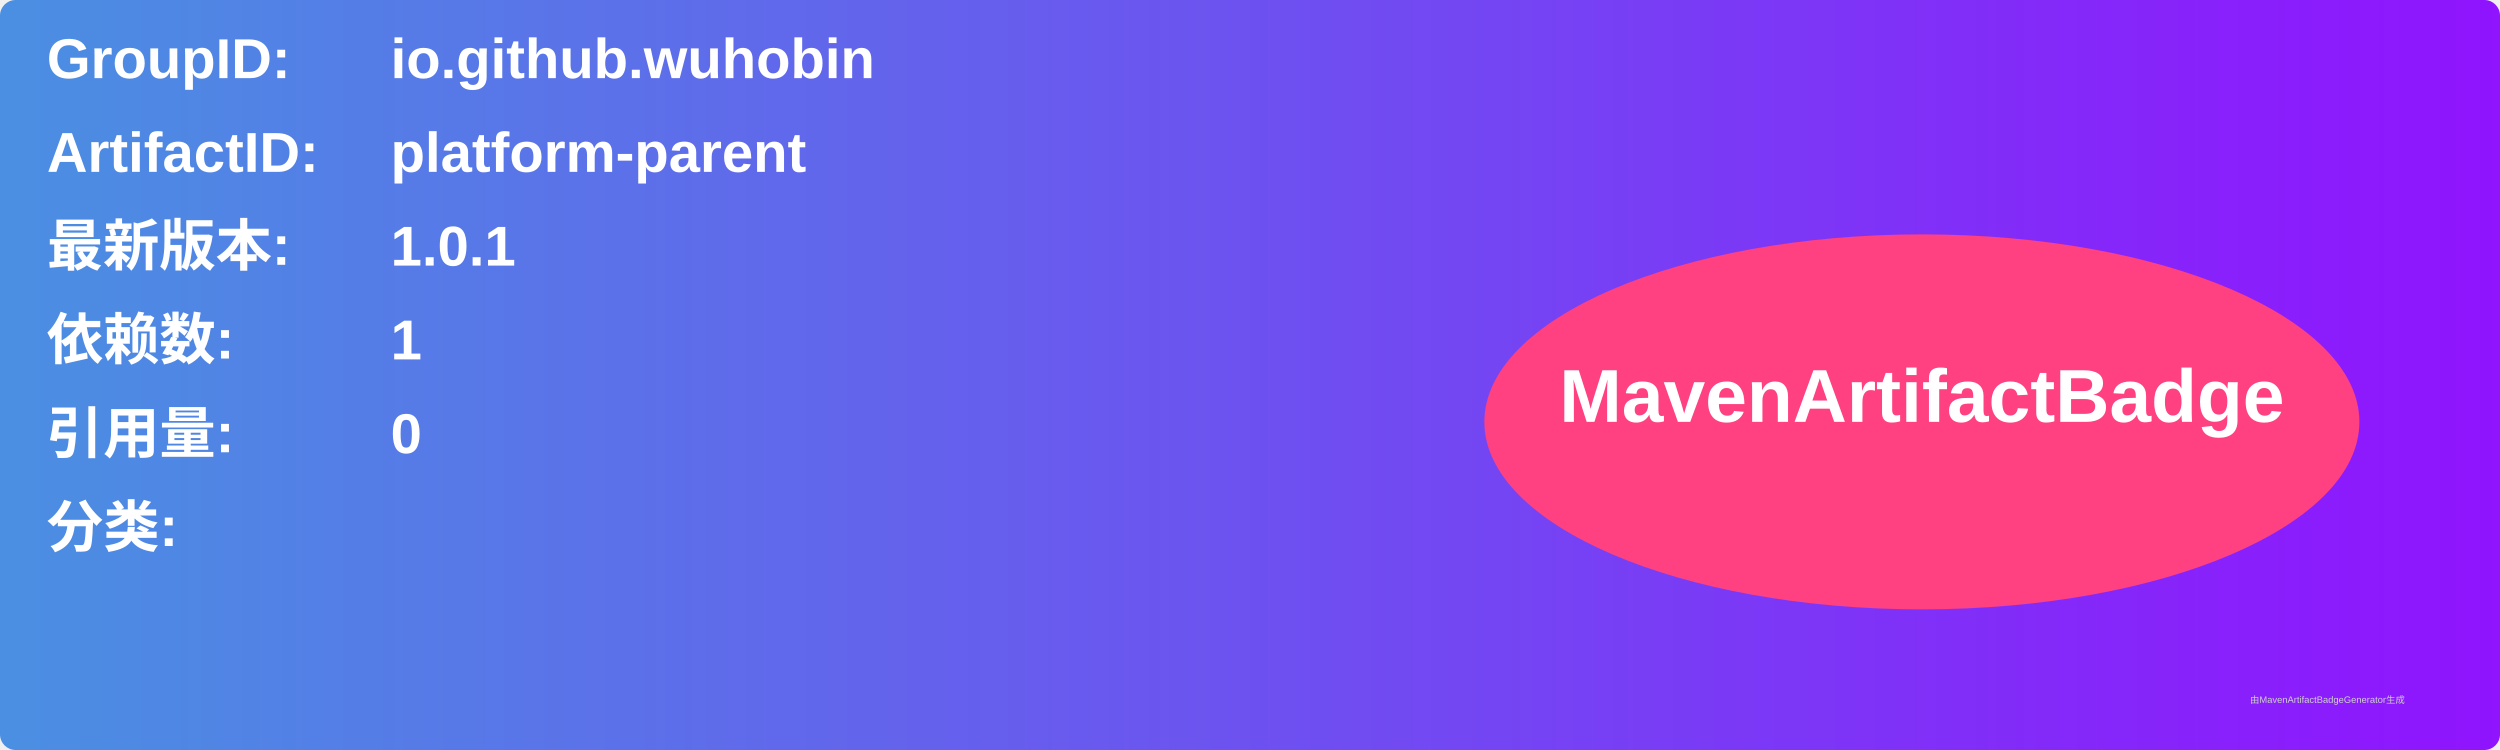
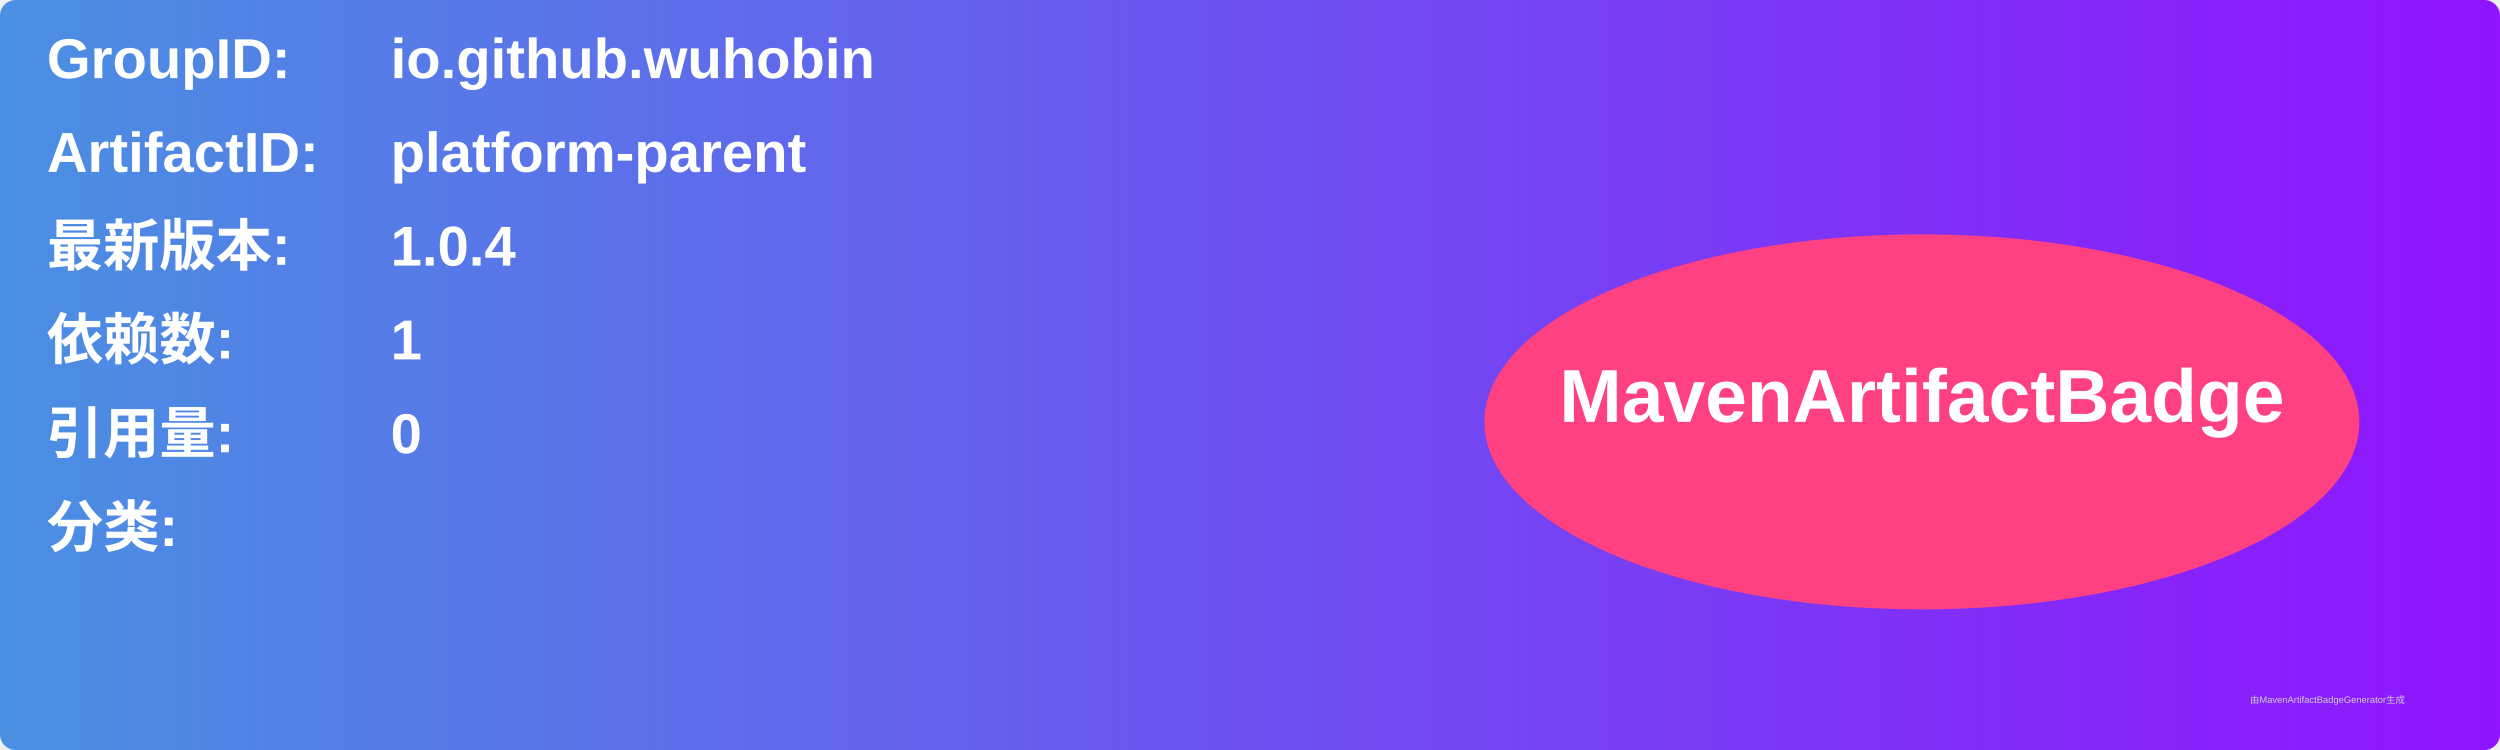
<svg xmlns="http://www.w3.org/2000/svg" width="800" height="240" viewBox="0 0 800 240">
  <linearGradient id="grad" x1="0%" y1="0%" x2="100%" y2="0%">
    <stop offset="0%" stop-color="#4a90e2" />
    <stop offset="100%" stop-color="#9013fe" />
  </linearGradient>
  <rect width="100%" height="100%" rx="5" ry="5" fill="url(#grad)" />
  <g transform="translate(15, 15)">
    <text x="0" y="10" font-family="Arial" font-size="18" fill="white" font-weight="bold" width="260">GroupID:</text>
    <text x="110" y="10" font-family="Arial" font-size="18" fill="white" font-weight="bold" width="460">io.github.wuhobin</text>
    <text x="0" y="40" font-family="Arial" font-size="18" fill="white" font-weight="bold" width="260">ArtifactID:</text>
    <text x="110" y="40" font-family="Arial" font-size="18" fill="white" font-weight="bold" width="460">platform-parent</text>
    <text x="0" y="70" font-family="Arial" font-size="18" fill="white" font-weight="bold">最新版本:</text>
    <text x="110" y="70" font-family="Arial" font-size="18" fill="white" font-weight="bold">
-       <tspan font-weight="bold">1.0.1</tspan>
+       <tspan font-weight="bold">1.0.4</tspan>
    </text>
    <text x="0" y="100" font-family="Arial" font-size="18" fill="white" font-weight="bold">依赖数: </text>
    <text x="110" y="100" font-family="Arial" font-size="18" fill="white">
      <tspan font-weight="bold">1</tspan>
    </text>
    <text x="0" y="130" font-family="Arial" font-size="18" fill="white" font-weight="bold">引用量: </text>
    <text x="110" y="130" font-family="Arial" font-size="18" fill="white">
      <tspan font-weight="bold">0</tspan>
    </text>
    <text x="0" y="160" font-family="Arial" font-size="18" fill="white" font-weight="bold">分类:</text>
    <text x="10" y="190" font-family="Arial" font-size="10" fill="white">
      <tspan font-weight="bold" />
    </text>
    <ellipse cx="600" cy="120" rx="140" ry="60" fill="#ff4081" />
    <text x="600" y="120" text-anchor="middle" font-family="Arial" font-size="24" fill="white" font-weight="bold">MavenArtifactBadge</text>
  </g>
  <text x="720" y="225" font-family="Arial" font-size="3" fill="#d0d0d0">由MavenArtifactBadgeGenerator生成</text>
</svg>
